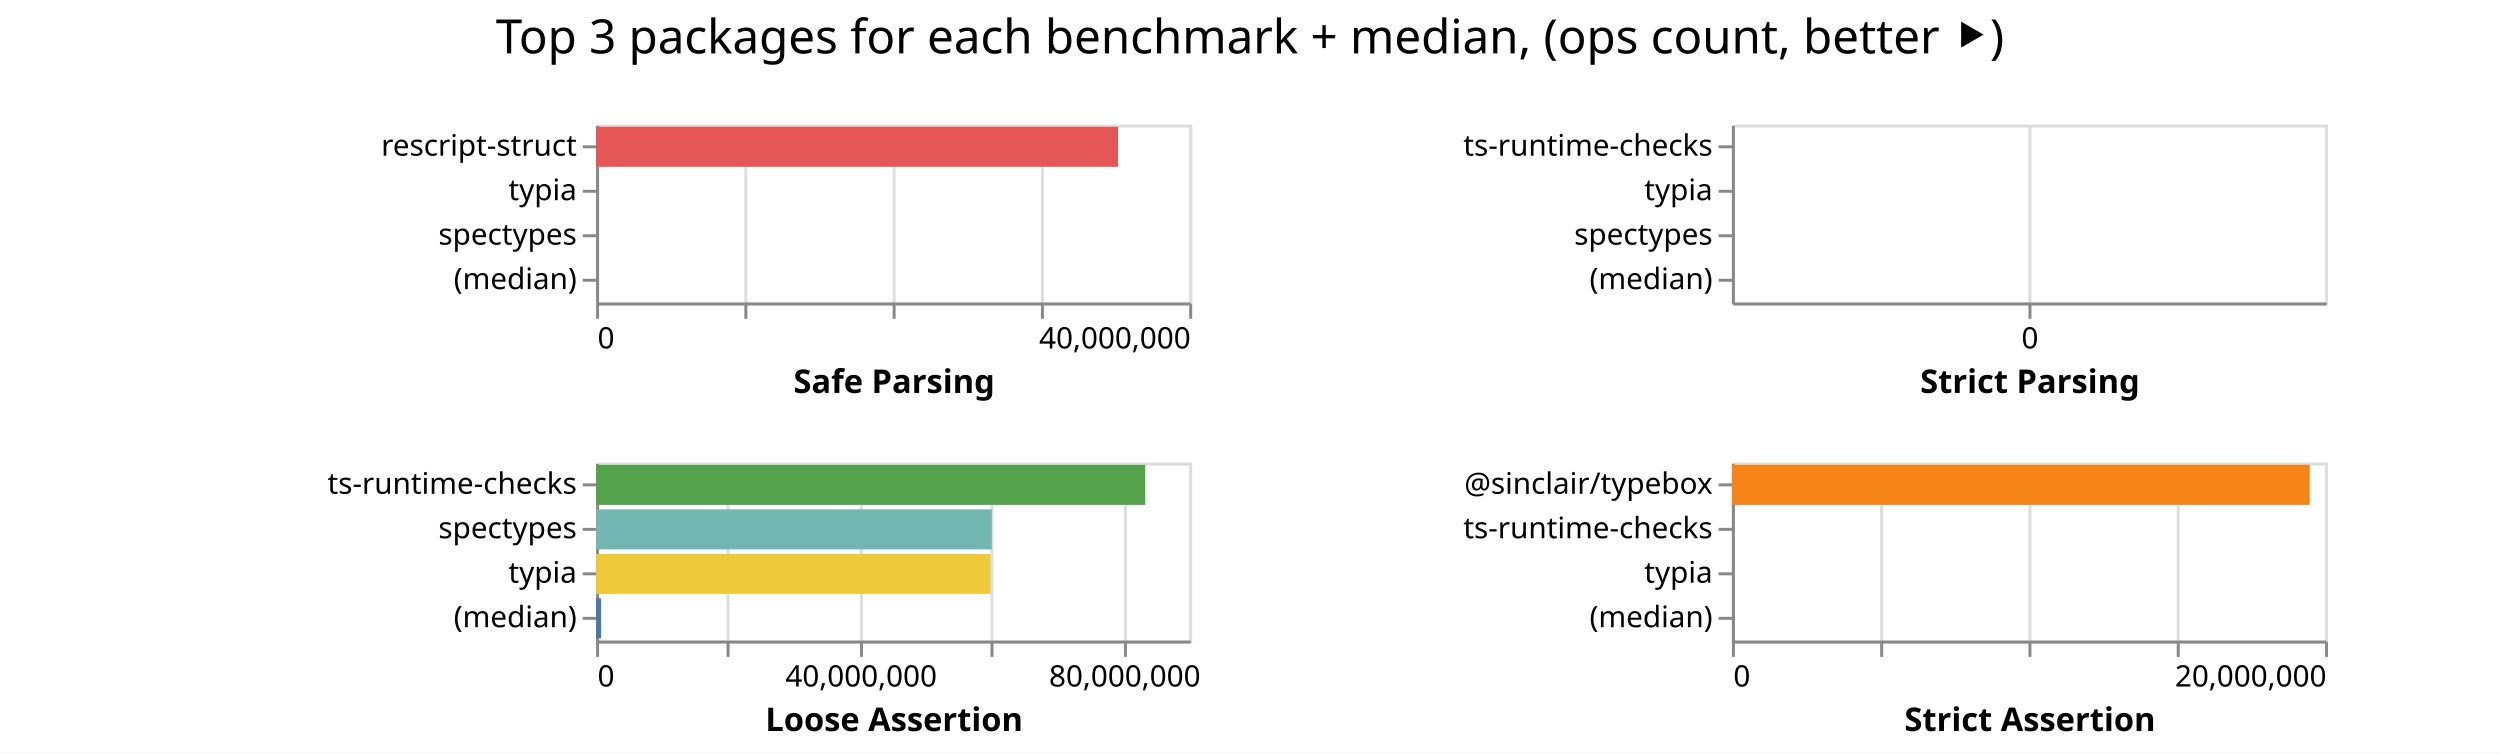
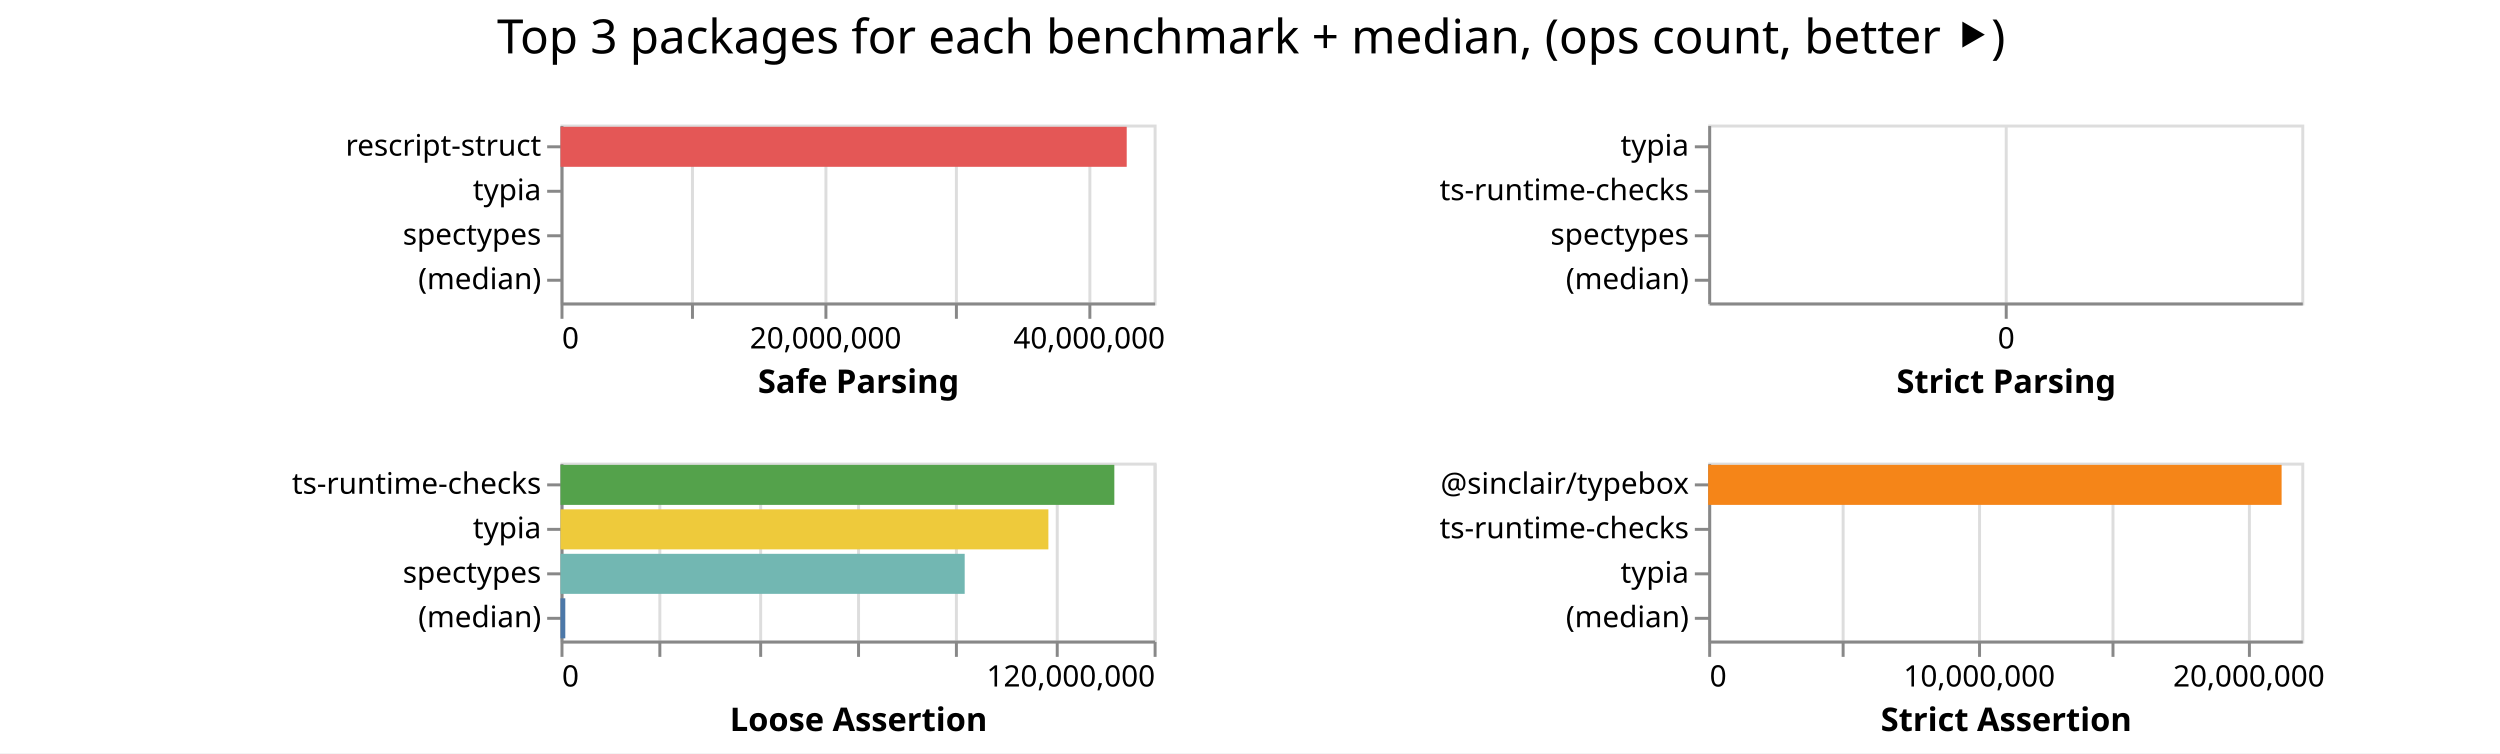
<svg xmlns="http://www.w3.org/2000/svg" class="marks" width="843" height="254">
  <path fill="#fff" d="M0 0h843v254H0z" />
  <g class="mark-group role-frame root" aria-roledescription="group mark container" fill="none" stroke-miterlimit="10">
-     <path class="background" aria-hidden="true" d="M201 42Z" />
+     <path class="background" aria-hidden="true" d="M189 42Z" />
    <g class="mark-group role-scope child__Safe_Parsing_group" aria-roledescription="group mark container">
-       <path class="background" aria-hidden="true" d="M201.5 42.5h200v60h-200Z" stroke="#ddd" />
+       <path class="background" aria-hidden="true" d="M189.5 42.5h200v60h-200Z" stroke="#ddd" />
      <g class="mark-group role-axis" aria-hidden="true">
-         <path class="background" aria-hidden="true" d="M201.5 102.5Z" pointer-events="none" />
+         <path class="background" aria-hidden="true" d="M189.5 102.5Z" pointer-events="none" />
        <g class="mark-rule role-axis-grid" pointer-events="none" stroke="#ddd">
-           <path d="M201.5 102.5v-60M251.5 102.5v-60M301.5 102.5v-60M351.5 102.5v-60M401.5 102.5v-60" />
+           <path d="M189.5 102.5v-60M233.5 102.5v-60M278.5 102.5v-60M322.5 102.5v-60M367.5 102.5v-60" />
        </g>
      </g>
-       <g pointer-events="none" class="mark-group role-axis" aria-roledescription="axis" aria-label="X-axis titled 'Safe Parsing' for a linear scale with values from 0 to 40,000,000">
-         <path class="background" aria-hidden="true" d="M201.5 102.5Z" />
+       <g pointer-events="none" class="mark-group role-axis" aria-roledescription="axis" aria-label="X-axis titled 'Safe Parsing' for a linear scale with values from 0 to 45,000,000">
+         <path class="background" aria-hidden="true" d="M189.5 102.5Z" />
        <g class="mark-rule role-axis-tick" stroke="#888">
-           <path d="M201.5 102.5v5M251.5 102.5v5M301.5 102.5v5M351.5 102.5v5M401.5 102.5v5" />
+           <path d="M189.5 102.5v5M233.5 102.5v5M278.5 102.5v5M322.5 102.5v5M367.5 102.5v5" />
        </g>
        <g class="mark-text role-axis-label" font-family="sans-serif" font-size="10" fill="#000">
-           <text transform="translate(201.5 117.5)">0</text>
-           <text text-anchor="end" transform="translate(401.5 117.5)">40,000,000</text>
+           <text transform="translate(189.5 117.5)">0</text>
+           <text text-anchor="middle" transform="translate(278.389 117.5)">20,000,000</text>
+           <text text-anchor="middle" transform="translate(367.278 117.5)">40,000,000</text>
        </g>
-         <path stroke="#888" d="M201.5 102.5h200" class="mark-rule role-axis-domain" />
-         <text text-anchor="middle" transform="translate(301.5 132.5)" font-family="sans-serif" font-size="11" font-weight="bold" fill="#000" class="mark-text role-axis-title">Safe Parsing</text>
+         <path stroke="#888" d="M189.5 102.5h200" class="mark-rule role-axis-domain" />
+         <text text-anchor="middle" transform="translate(289.5 132.5)" font-family="sans-serif" font-size="11" font-weight="bold" fill="#000" class="mark-text role-axis-title">Safe Parsing</text>
      </g>
      <g pointer-events="none" class="mark-group role-axis" aria-roledescription="axis" aria-label="Y-axis for a discrete scale with 4 values: rescript-struct, typia, spectypes, (median)">
-         <path class="background" aria-hidden="true" d="M201.5 42.5Z" />
+         <path class="background" aria-hidden="true" d="M189.5 42.5Z" />
        <g class="mark-rule role-axis-tick" stroke="#888">
-           <path d="M201.5 49.5h-5M201.5 64.5h-5M201.5 79.5h-5M201.5 94.5h-5" />
+           <path d="M189.5 49.5h-5M189.5 64.5h-5M189.5 79.5h-5M189.5 94.5h-5" />
        </g>
        <g class="mark-text role-axis-label" text-anchor="end" font-family="sans-serif" font-size="10" fill="#000">
-           <text transform="translate(194.5 52.5)">rescript-struct</text>
-           <text transform="translate(194.5 67.5)">typia</text>
-           <text transform="translate(194.5 82.5)">spectypes</text>
-           <text transform="translate(194.5 97.5)">(median)</text>
+           <text transform="translate(182.5 52.5)">rescript-struct</text>
+           <text transform="translate(182.5 67.5)">typia</text>
+           <text transform="translate(182.5 82.5)">spectypes</text>
+           <text transform="translate(182.5 97.5)">(median)</text>
        </g>
-         <path stroke="#888" d="M201.5 42.5v60" class="mark-rule role-axis-domain" />
+         <path stroke="#888" d="M189.5 42.5v60" class="mark-rule role-axis-domain" />
      </g>
      <g class="mark-rect role-mark child__Safe_Parsing_marks" aria-roledescription="rect mark container">
-         <path aria-label="Safe Parsing: 35197922; name: rescript-struct" aria-roledescription="bar" d="M201 42.75h175.99v13.5H201Z" fill="#e45756" />
-         <path aria-label="Safe Parsing: 26754624; name: typia" aria-roledescription="bar" d="M201 57.75v13.5Z" fill="#eeca3b" />
-         <path aria-label="Safe Parsing: 17911337; name: spectypes" aria-roledescription="bar" d="M201 72.75v13.5Z" fill="#72b7b2" />
-         <path aria-label="Safe Parsing: 702906.5; name: (median)" aria-roledescription="bar" d="M201 87.75v13.5Z" fill="#4c78a8" />
+         <path aria-label="Safe Parsing: 42959254; name: rescript-struct" aria-roledescription="bar" d="M189 42.75h190.93v13.5H189Z" fill="#e45756" />
+         <path aria-label="Safe Parsing: 27727633; name: typia" aria-roledescription="bar" d="M189 57.75v13.5Z" fill="#eeca3b" />
+         <path aria-label="Safe Parsing: 16067375; name: spectypes" aria-roledescription="bar" d="M189 72.75v13.5Z" fill="#72b7b2" />
+         <path aria-label="Safe Parsing: 715189.5; name: (median)" aria-roledescription="bar" d="M189 87.75v13.5Z" fill="#4c78a8" />
      </g>
    </g>
    <g class="mark-group role-scope child__Strict_Parsing_group" aria-roledescription="group mark container">
-       <path class="background" aria-hidden="true" d="M584.5 42.5h200v60h-200Z" stroke="#ddd" />
+       <path class="background" aria-hidden="true" d="M576.5 42.5h200v60h-200Z" stroke="#ddd" />
      <g class="mark-group role-axis" aria-hidden="true">
-         <path class="background" aria-hidden="true" d="M584.5 102.5Z" pointer-events="none" />
-         <path stroke="#ddd" d="M684.5 102.5v-60" class="mark-rule role-axis-grid" pointer-events="none" />
+         <path class="background" aria-hidden="true" d="M576.5 102.5Z" pointer-events="none" />
+         <path stroke="#ddd" d="M676.5 102.5v-60" class="mark-rule role-axis-grid" pointer-events="none" />
      </g>
      <g pointer-events="none" class="mark-group role-axis" aria-roledescription="axis" aria-label="X-axis titled 'Strict Parsing' for a linear scale with values from 0 to 0">
-         <path class="background" aria-hidden="true" d="M584.5 102.5Z" />
-         <path stroke="#888" d="M684.5 102.5v5" class="mark-rule role-axis-tick" />
-         <text text-anchor="middle" transform="translate(684.5 117.5)" font-family="sans-serif" font-size="10" fill="#000" class="mark-text role-axis-label">0</text>
-         <path stroke="#888" d="M584.5 102.5h200" class="mark-rule role-axis-domain" />
-         <text text-anchor="middle" transform="translate(684.5 132.5)" font-family="sans-serif" font-size="11" font-weight="bold" fill="#000" class="mark-text role-axis-title">Strict Parsing</text>
+         <path class="background" aria-hidden="true" d="M576.5 102.5Z" />
+         <path stroke="#888" d="M676.5 102.5v5" class="mark-rule role-axis-tick" />
+         <text text-anchor="middle" transform="translate(676.5 117.5)" font-family="sans-serif" font-size="10" fill="#000" class="mark-text role-axis-label">0</text>
+         <path stroke="#888" d="M576.5 102.5h200" class="mark-rule role-axis-domain" />
+         <text text-anchor="middle" transform="translate(676.5 132.5)" font-family="sans-serif" font-size="11" font-weight="bold" fill="#000" class="mark-text role-axis-title">Strict Parsing</text>
      </g>
-       <g pointer-events="none" class="mark-group role-axis" aria-roledescription="axis" aria-label="Y-axis for a discrete scale with 4 values: ts-runtime-checks, typia, spectypes, (median)">
-         <path class="background" aria-hidden="true" d="M584.5 42.5Z" />
+       <g pointer-events="none" class="mark-group role-axis" aria-roledescription="axis" aria-label="Y-axis for a discrete scale with 4 values: typia, ts-runtime-checks, spectypes, (median)">
+         <path class="background" aria-hidden="true" d="M576.5 42.5Z" />
        <g class="mark-rule role-axis-tick" stroke="#888">
-           <path d="M584.5 49.5h-5M584.5 64.5h-5M584.5 79.5h-5M584.5 94.5h-5" />
+           <path d="M576.5 49.5h-5M576.5 64.5h-5M576.5 79.5h-5M576.5 94.5h-5" />
        </g>
        <g class="mark-text role-axis-label" text-anchor="end" font-family="sans-serif" font-size="10" fill="#000">
-           <text transform="translate(577.5 52.5)">ts-runtime-checks</text>
-           <text transform="translate(577.5 67.5)">typia</text>
-           <text transform="translate(577.5 82.5)">spectypes</text>
-           <text transform="translate(577.5 97.5)">(median)</text>
+           <text transform="translate(569.5 52.5)">typia</text>
+           <text transform="translate(569.5 67.5)">ts-runtime-checks</text>
+           <text transform="translate(569.5 82.5)">spectypes</text>
+           <text transform="translate(569.5 97.5)">(median)</text>
        </g>
-         <path stroke="#888" d="M584.5 42.5v60" class="mark-rule role-axis-domain" />
+         <path stroke="#888" d="M576.5 42.5v60" class="mark-rule role-axis-domain" />
      </g>
      <g class="mark-rect role-mark child__Strict_Parsing_marks" aria-roledescription="rect mark container">
-         <path aria-label="Strict Parsing: 18679465; name: ts-runtime-checks" aria-roledescription="bar" d="M584 42.75v13.5Z" fill="#54a24b" />
-         <path aria-label="Strict Parsing: 18635560; name: typia" aria-roledescription="bar" d="M584 57.75v13.5Z" fill="#eeca3b" />
-         <path aria-label="Strict Parsing: 16311462; name: spectypes" aria-roledescription="bar" d="M584 72.75v13.5Z" fill="#72b7b2" />
-         <path aria-label="Strict Parsing: 722318; name: (median)" aria-roledescription="bar" d="M584 87.75v13.5Z" fill="#4c78a8" />
+         <path aria-label="Strict Parsing: 21012790; name: typia" aria-roledescription="bar" d="M576 42.75v13.5Z" fill="#eeca3b" />
+         <path aria-label="Strict Parsing: 19922515; name: ts-runtime-checks" aria-roledescription="bar" d="M576 57.75v13.5Z" fill="#54a24b" />
+         <path aria-label="Strict Parsing: 16285267; name: spectypes" aria-roledescription="bar" d="M576 72.75v13.5Z" fill="#72b7b2" />
+         <path aria-label="Strict Parsing: 779718; name: (median)" aria-roledescription="bar" d="M576 87.75v13.5Z" fill="#4c78a8" />
      </g>
    </g>
    <g class="mark-group role-scope child__Loose_Assertion_group" aria-roledescription="group mark container">
-       <path class="background" aria-hidden="true" d="M201.5 156.5h200v60h-200Z" stroke="#ddd" />
+       <path class="background" aria-hidden="true" d="M189.5 156.5h200v60h-200Z" stroke="#ddd" />
      <g class="mark-group role-axis" aria-hidden="true">
-         <path class="background" aria-hidden="true" d="M201.5 216.5Z" pointer-events="none" />
+         <path class="background" aria-hidden="true" d="M189.5 216.5Z" pointer-events="none" />
        <g class="mark-rule role-axis-grid" pointer-events="none" stroke="#ddd">
-           <path d="M201.5 216.5v-60M245.5 216.5v-60M290.5 216.5v-60M334.5 216.5v-60M379.5 216.5v-60" />
+           <path d="M189.5 216.5v-60M222.5 216.5v-60M256.5 216.5v-60M289.5 216.5v-60M322.5 216.5v-60M356.5 216.5v-60M389.5 216.5v-60" />
        </g>
      </g>
-       <g pointer-events="none" class="mark-group role-axis" aria-roledescription="axis" aria-label="X-axis titled 'Loose Assertion' for a linear scale with values from 0 to 90,000,000">
-         <path class="background" aria-hidden="true" d="M201.5 216.5Z" />
+       <g pointer-events="none" class="mark-group role-axis" aria-roledescription="axis" aria-label="X-axis titled 'Loose Assertion' for a linear scale with values from 0 to 120,000,000">
+         <path class="background" aria-hidden="true" d="M189.5 216.5Z" />
        <g class="mark-rule role-axis-tick" stroke="#888">
-           <path d="M201.5 216.5v5M245.5 216.5v5M290.5 216.5v5M334.5 216.5v5M379.5 216.5v5" />
+           <path d="M189.5 216.5v5M222.5 216.5v5M256.5 216.5v5M289.5 216.5v5M322.5 216.5v5M356.5 216.5v5M389.5 216.5v5" />
        </g>
        <g class="mark-text role-axis-label" font-family="sans-serif" font-size="10" fill="#000">
-           <text transform="translate(201.5 231.5)">0</text>
-           <text text-anchor="middle" transform="translate(290.389 231.5)">40,000,000</text>
-           <text text-anchor="middle" transform="translate(379.278 231.5)">80,000,000</text>
+           <text transform="translate(189.5 231.5)">0</text>
+           <text text-anchor="end" transform="translate(389.5 231.5)">120,000,000</text>
        </g>
-         <path stroke="#888" d="M201.5 216.5h200" class="mark-rule role-axis-domain" />
-         <text text-anchor="middle" transform="translate(301.5 246.5)" font-family="sans-serif" font-size="11" font-weight="bold" fill="#000" class="mark-text role-axis-title">Loose Assertion</text>
+         <path stroke="#888" d="M189.5 216.5h200" class="mark-rule role-axis-domain" />
+         <text text-anchor="middle" transform="translate(289.5 246.5)" font-family="sans-serif" font-size="11" font-weight="bold" fill="#000" class="mark-text role-axis-title">Loose Assertion</text>
      </g>
-       <g pointer-events="none" class="mark-group role-axis" aria-roledescription="axis" aria-label="Y-axis for a discrete scale with 4 values: ts-runtime-checks, spectypes, typia, (median)">
-         <path class="background" aria-hidden="true" d="M201.5 156.5Z" />
+       <g pointer-events="none" class="mark-group role-axis" aria-roledescription="axis" aria-label="Y-axis for a discrete scale with 4 values: ts-runtime-checks, typia, spectypes, (median)">
+         <path class="background" aria-hidden="true" d="M189.5 156.5Z" />
        <g class="mark-rule role-axis-tick" stroke="#888">
-           <path d="M201.5 163.5h-5M201.5 178.5h-5M201.5 193.5h-5M201.5 208.5h-5" />
+           <path d="M189.5 163.5h-5M189.5 178.5h-5M189.5 193.5h-5M189.5 208.5h-5" />
        </g>
        <g class="mark-text role-axis-label" text-anchor="end" font-family="sans-serif" font-size="10" fill="#000">
-           <text transform="translate(194.5 166.5)">ts-runtime-checks</text>
-           <text transform="translate(194.5 181.5)">spectypes</text>
-           <text transform="translate(194.5 196.5)">typia</text>
-           <text transform="translate(194.5 211.5)">(median)</text>
+           <text transform="translate(182.5 166.5)">ts-runtime-checks</text>
+           <text transform="translate(182.5 181.5)">typia</text>
+           <text transform="translate(182.5 196.5)">spectypes</text>
+           <text transform="translate(182.5 211.5)">(median)</text>
        </g>
-         <path stroke="#888" d="M201.5 156.5v60" class="mark-rule role-axis-domain" />
+         <path stroke="#888" d="M189.5 156.5v60" class="mark-rule role-axis-domain" />
      </g>
      <g class="mark-rect role-mark child__Loose_Assertion_marks" aria-roledescription="rect mark container">
-         <path aria-label="Loose Assertion: 83333317; name: ts-runtime-checks" aria-roledescription="bar" d="M201 156.75h185.185v13.5H201Z" fill="#54a24b" />
-         <path aria-label="Loose Assertion: 60040008; name: spectypes" aria-roledescription="bar" d="M201 171.75h133.422v13.5H201Z" fill="#72b7b2" />
-         <path aria-label="Loose Assertion: 59867315; name: typia" aria-roledescription="bar" d="M201 186.75h133.038v13.5H201Z" fill="#eeca3b" />
-         <path aria-label="Loose Assertion: 765065; name: (median)" aria-roledescription="bar" d="M201 201.75h1.7v13.5H201Z" fill="#4c78a8" />
+         <path aria-label="Loose Assertion: 112051976; name: ts-runtime-checks" aria-roledescription="bar" d="M189 156.75h186.753v13.5H189Z" fill="#54a24b" />
+         <path aria-label="Loose Assertion: 98707660; name: typia" aria-roledescription="bar" d="M189 171.75h164.513v13.5H189Z" fill="#eeca3b" />
+         <path aria-label="Loose Assertion: 81776416; name: spectypes" aria-roledescription="bar" d="M189 186.75h136.294v13.5H189Z" fill="#72b7b2" />
+         <path aria-label="Loose Assertion: 970791; name: (median)" aria-roledescription="bar" d="M189 201.75h1.618v13.5H189Z" fill="#4c78a8" />
      </g>
    </g>
    <g class="mark-group role-scope child__Strict_Assertion_group" aria-roledescription="group mark container">
-       <path class="background" aria-hidden="true" d="M584.5 156.5h200v60h-200Z" stroke="#ddd" />
+       <path class="background" aria-hidden="true" d="M576.5 156.5h200v60h-200Z" stroke="#ddd" />
      <g class="mark-group role-axis" aria-hidden="true">
-         <path class="background" aria-hidden="true" d="M584.5 216.5Z" pointer-events="none" />
+         <path class="background" aria-hidden="true" d="M576.5 216.5Z" pointer-events="none" />
        <g class="mark-rule role-axis-grid" pointer-events="none" stroke="#ddd">
-           <path d="M584.5 216.5v-60M634.5 216.5v-60M684.5 216.5v-60M734.5 216.5v-60M784.5 216.5v-60" />
+           <path d="M576.5 216.5v-60M621.5 216.5v-60M667.5 216.5v-60M712.5 216.5v-60M758.5 216.5v-60" />
        </g>
      </g>
-       <g pointer-events="none" class="mark-group role-axis" aria-roledescription="axis" aria-label="X-axis titled 'Strict Assertion' for a linear scale with values from 0 to 20,000,000">
-         <path class="background" aria-hidden="true" d="M584.5 216.5Z" />
+       <g pointer-events="none" class="mark-group role-axis" aria-roledescription="axis" aria-label="X-axis titled 'Strict Assertion' for a linear scale with values from 0 to 22,000,000">
+         <path class="background" aria-hidden="true" d="M576.5 216.5Z" />
        <g class="mark-rule role-axis-tick" stroke="#888">
-           <path d="M584.5 216.5v5M634.5 216.5v5M684.5 216.5v5M734.5 216.5v5M784.5 216.5v5" />
+           <path d="M576.5 216.5v5M621.5 216.5v5M667.5 216.5v5M712.5 216.5v5M758.5 216.5v5" />
        </g>
        <g class="mark-text role-axis-label" font-family="sans-serif" font-size="10" fill="#000">
-           <text transform="translate(584.5 231.5)">0</text>
-           <text text-anchor="end" transform="translate(784.5 231.5)">20,000,000</text>
+           <text transform="translate(576.5 231.5)">0</text>
+           <text text-anchor="middle" transform="translate(667.41 231.5)">10,000,000</text>
+           <text text-anchor="middle" transform="translate(758.318 231.5)">20,000,000</text>
        </g>
-         <path stroke="#888" d="M584.5 216.5h200" class="mark-rule role-axis-domain" />
-         <text text-anchor="middle" transform="translate(684.5 246.5)" font-family="sans-serif" font-size="11" font-weight="bold" fill="#000" class="mark-text role-axis-title">Strict Assertion</text>
+         <path stroke="#888" d="M576.5 216.5h200" class="mark-rule role-axis-domain" />
+         <text text-anchor="middle" transform="translate(676.5 246.5)" font-family="sans-serif" font-size="11" font-weight="bold" fill="#000" class="mark-text role-axis-title">Strict Assertion</text>
      </g>
      <g pointer-events="none" class="mark-group role-axis" aria-roledescription="axis" aria-label="Y-axis for a discrete scale with 4 values: @sinclair/typebox, ts-runtime-checks, typia, (median)">
-         <path class="background" aria-hidden="true" d="M584.5 156.5Z" />
+         <path class="background" aria-hidden="true" d="M576.5 156.5Z" />
        <g class="mark-rule role-axis-tick" stroke="#888">
-           <path d="M584.5 163.5h-5M584.5 178.5h-5M584.5 193.5h-5M584.5 208.5h-5" />
+           <path d="M576.5 163.5h-5M576.5 178.5h-5M576.5 193.5h-5M576.5 208.5h-5" />
        </g>
        <g class="mark-text role-axis-label" text-anchor="end" font-family="sans-serif" font-size="10" fill="#000">
-           <text transform="translate(577.5 166.5)">@sinclair/typebox</text>
-           <text transform="translate(577.5 181.5)">ts-runtime-checks</text>
-           <text transform="translate(577.5 196.5)">typia</text>
-           <text transform="translate(577.5 211.5)">(median)</text>
+           <text transform="translate(569.5 166.5)">@sinclair/typebox</text>
+           <text transform="translate(569.5 181.5)">ts-runtime-checks</text>
+           <text transform="translate(569.5 196.5)">typia</text>
+           <text transform="translate(569.5 211.5)">(median)</text>
        </g>
-         <path stroke="#888" d="M584.5 156.5v60" class="mark-rule role-axis-domain" />
+         <path stroke="#888" d="M576.5 156.5v60" class="mark-rule role-axis-domain" />
      </g>
      <g class="mark-rect role-mark child__Strict_Assertion_marks" aria-roledescription="rect mark container">
-         <path aria-label="Strict Assertion: 19484890; name: @sinclair/typebox" aria-roledescription="bar" d="M584 156.75h194.849v13.5H584Z" fill="#f58518" />
-         <path aria-label="Strict Assertion: 19035258; name: ts-runtime-checks" aria-roledescription="bar" d="M584 171.75v13.5Z" fill="#54a24b" />
-         <path aria-label="Strict Assertion: 17908179; name: typia" aria-roledescription="bar" d="M584 186.75v13.5Z" fill="#eeca3b" />
-         <path aria-label="Strict Assertion: 608469; name: (median)" aria-roledescription="bar" d="M584 201.75v13.5Z" fill="#4c78a8" />
+         <path aria-label="Strict Assertion: 21269423; name: @sinclair/typebox" aria-roledescription="bar" d="M576 156.75h193.358v13.5H576Z" fill="#f58518" />
+         <path aria-label="Strict Assertion: 19685985; name: ts-runtime-checks" aria-roledescription="bar" d="M576 171.75v13.5Z" fill="#54a24b" />
+         <path aria-label="Strict Assertion: 18957305; name: typia" aria-roledescription="bar" d="M576 186.75v13.5Z" fill="#eeca3b" />
+         <path aria-label="Strict Assertion: 627129; name: (median)" aria-roledescription="bar" d="M576 201.75v13.5Z" fill="#4c78a8" />
      </g>
    </g>
    <g class="mark-group role-title">
-       <path class="background" aria-hidden="true" d="M421.5 5Z" pointer-events="none" />
-       <text text-anchor="middle" transform="translate(421.5 18)" font-family="sans-serif" font-size="16" fill="#000" class="mark-text role-title-text" aria-roledescription="title" aria-label="Title text 'Top 3 packages for each benchmark + median, (ops count, better ⯈)'" pointer-events="none">Top 3 packages for each benchmark + median, (ops count, better ⯈)</text>
+       <path class="background" aria-hidden="true" d="M421.91 5Z" pointer-events="none" />
+       <text text-anchor="middle" transform="translate(421.91 18)" font-family="sans-serif" font-size="16" fill="#000" class="mark-text role-title-text" aria-roledescription="title" aria-label="Title text 'Top 3 packages for each benchmark + median, (ops count, better ⯈)'" pointer-events="none">Top 3 packages for each benchmark + median, (ops count, better ⯈)</text>
    </g>
  </g>
</svg>
